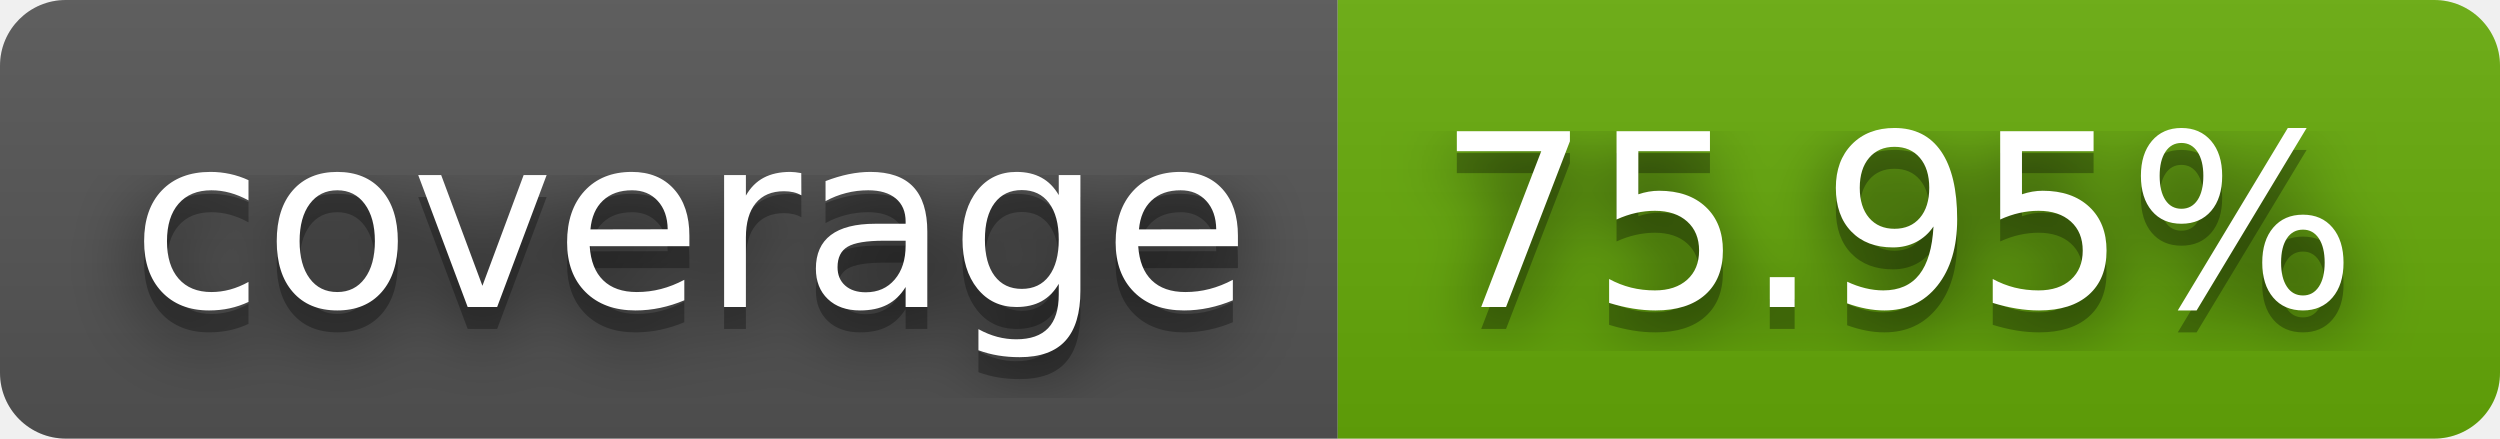
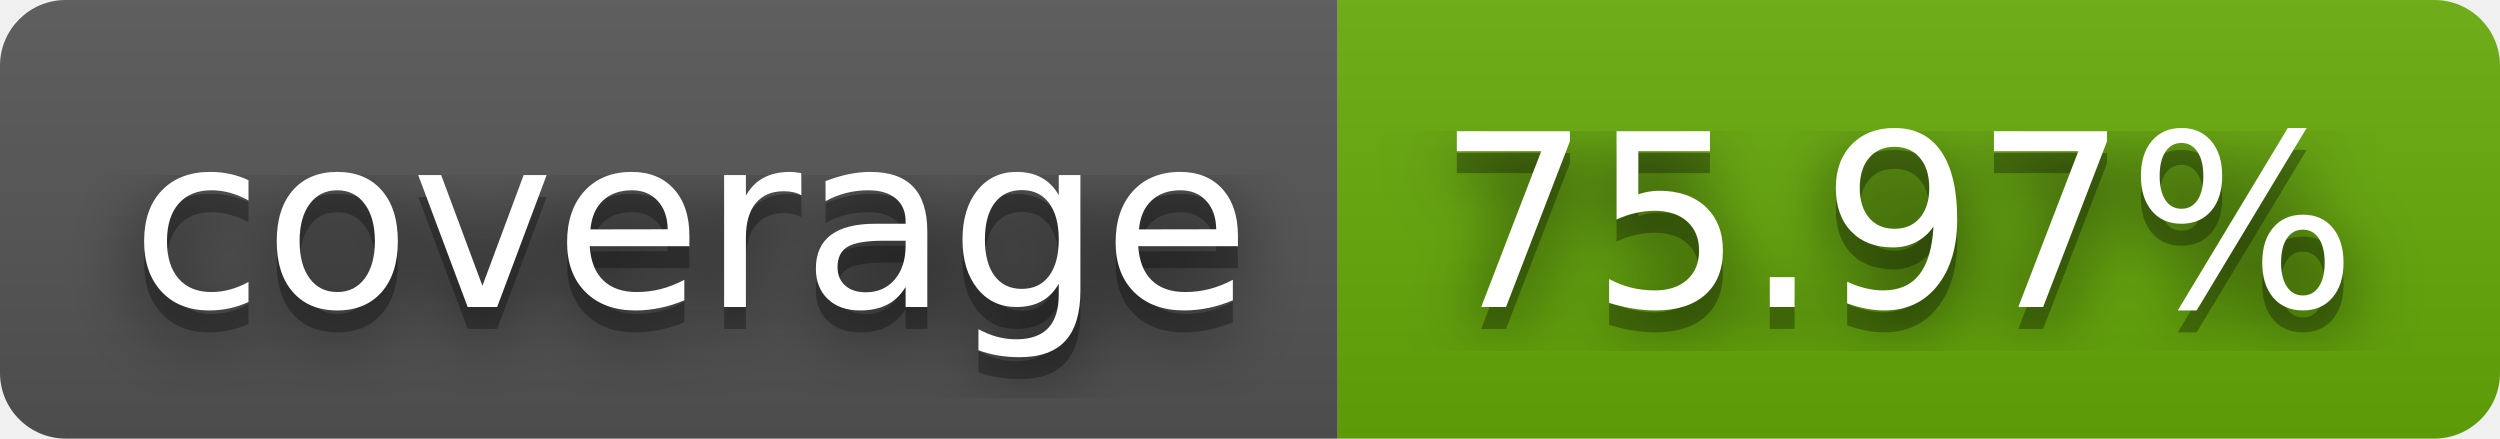
- <svg xmlns="http://www.w3.org/2000/svg" width="114" height="20" role="img" aria-label="coverage: 75.95%">
+ <svg xmlns="http://www.w3.org/2000/svg" width="114" height="20" role="img" aria-label="coverage: 75.97%">
  <filter id="blur">
    <feGaussianBlur stdDeviation="16" />
  </filter>
  <linearGradient id="s" x2="0" y2="100%">
    <stop offset="0" stop-color="#bbb" stop-opacity=".1" />
    <stop offset="1" stop-opacity=".1" />
  </linearGradient>
  <clipPath id="r">
    <rect width="114" height="20" rx="3" />
  </clipPath>
  <g clip-path="url(#r)">
    <rect width="61" height="20" fill="#555" />
    <rect x="61" width="53" height="20" fill="#67ac09" />
    <rect width="114" height="20" fill="url(#s)" />
  </g>
  <g fill="#fff" text-anchor="middle" font-family="Verdana,Geneva,DejaVu Sans,sans-serif" text-rendering="geometricPrecision" font-size="110">
    <g transform="scale(.1)">
      <g aria-hidden="true" fill="#010101">
        <text x="315" y="150" fill-opacity=".8" filter="url(#blur)" textLength="510">coverage</text>
        <text x="315" y="150" fill-opacity=".3" textLength="510">coverage</text>
      </g>
      <text x="315" y="140" textLength="510">coverage</text>
    </g>
    <g transform="scale(.1)">
      <g aria-hidden="true" fill="#010101">
-         <text x="865" y="150" fill-opacity=".8" filter="url(#blur)" textLength="430">75.95%</text>
-         <text x="865" y="150" fill-opacity=".3" textLength="430">75.95%</text>
+         <text x="865" y="150" fill-opacity=".8" filter="url(#blur)" textLength="430">75.97%</text>
+         <text x="865" y="150" fill-opacity=".3" textLength="430">75.97%</text>
      </g>
-       <text x="865" y="140" textLength="430">75.95%</text>
+       <text x="865" y="140" textLength="430">75.97%</text>
    </g>
  </g>
</svg>
